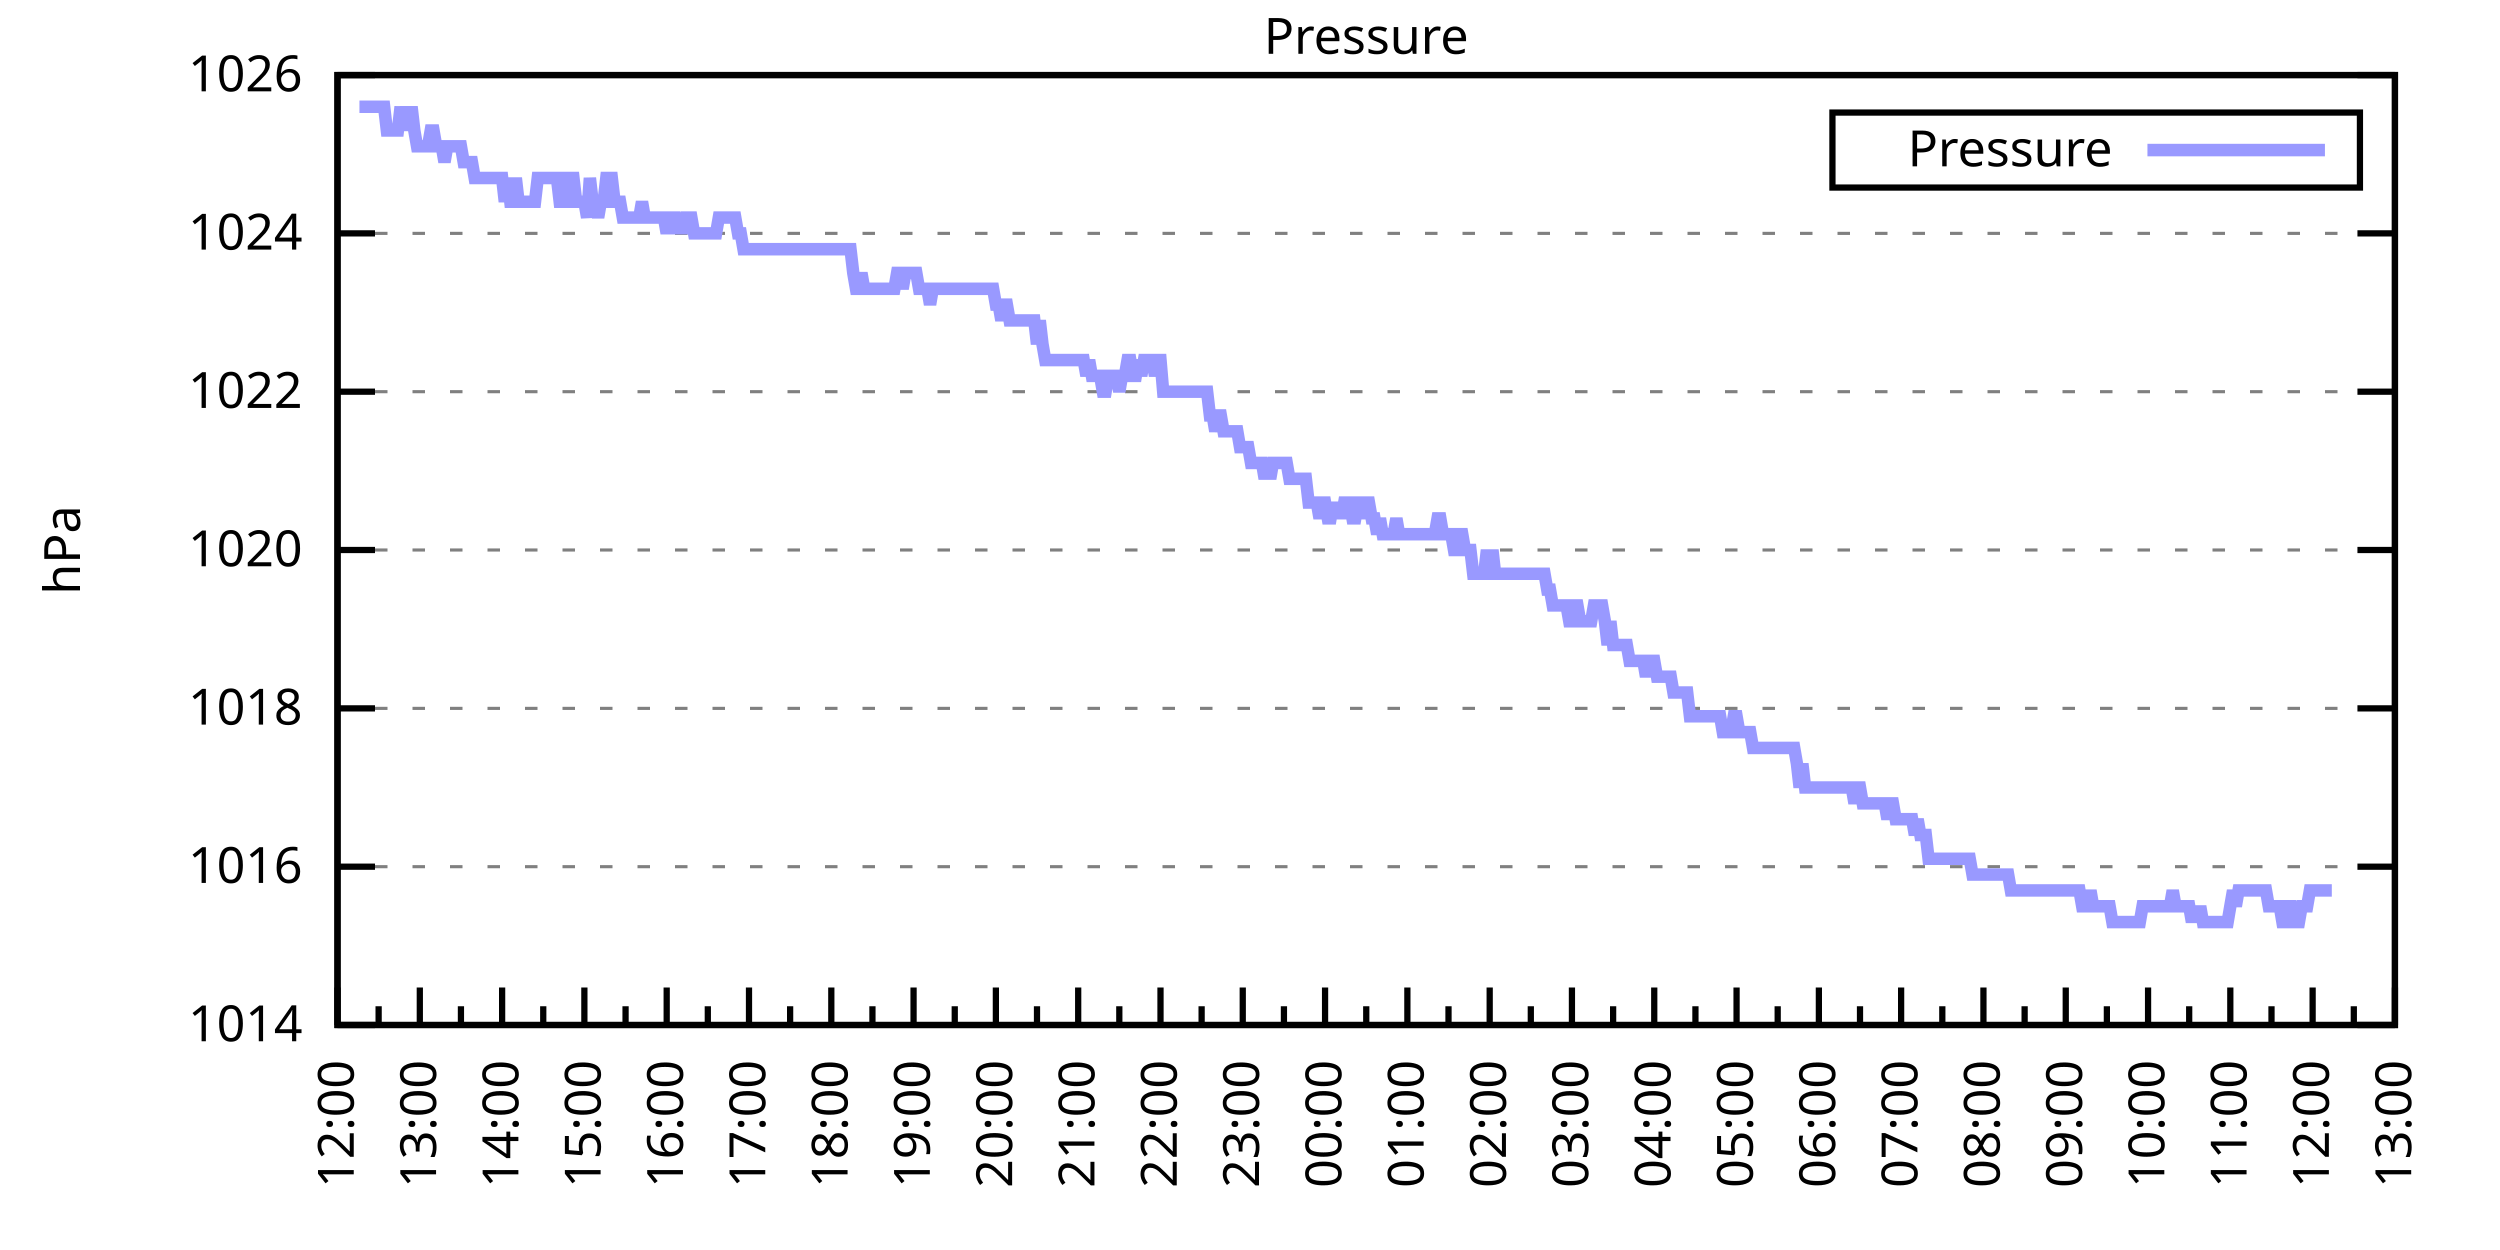
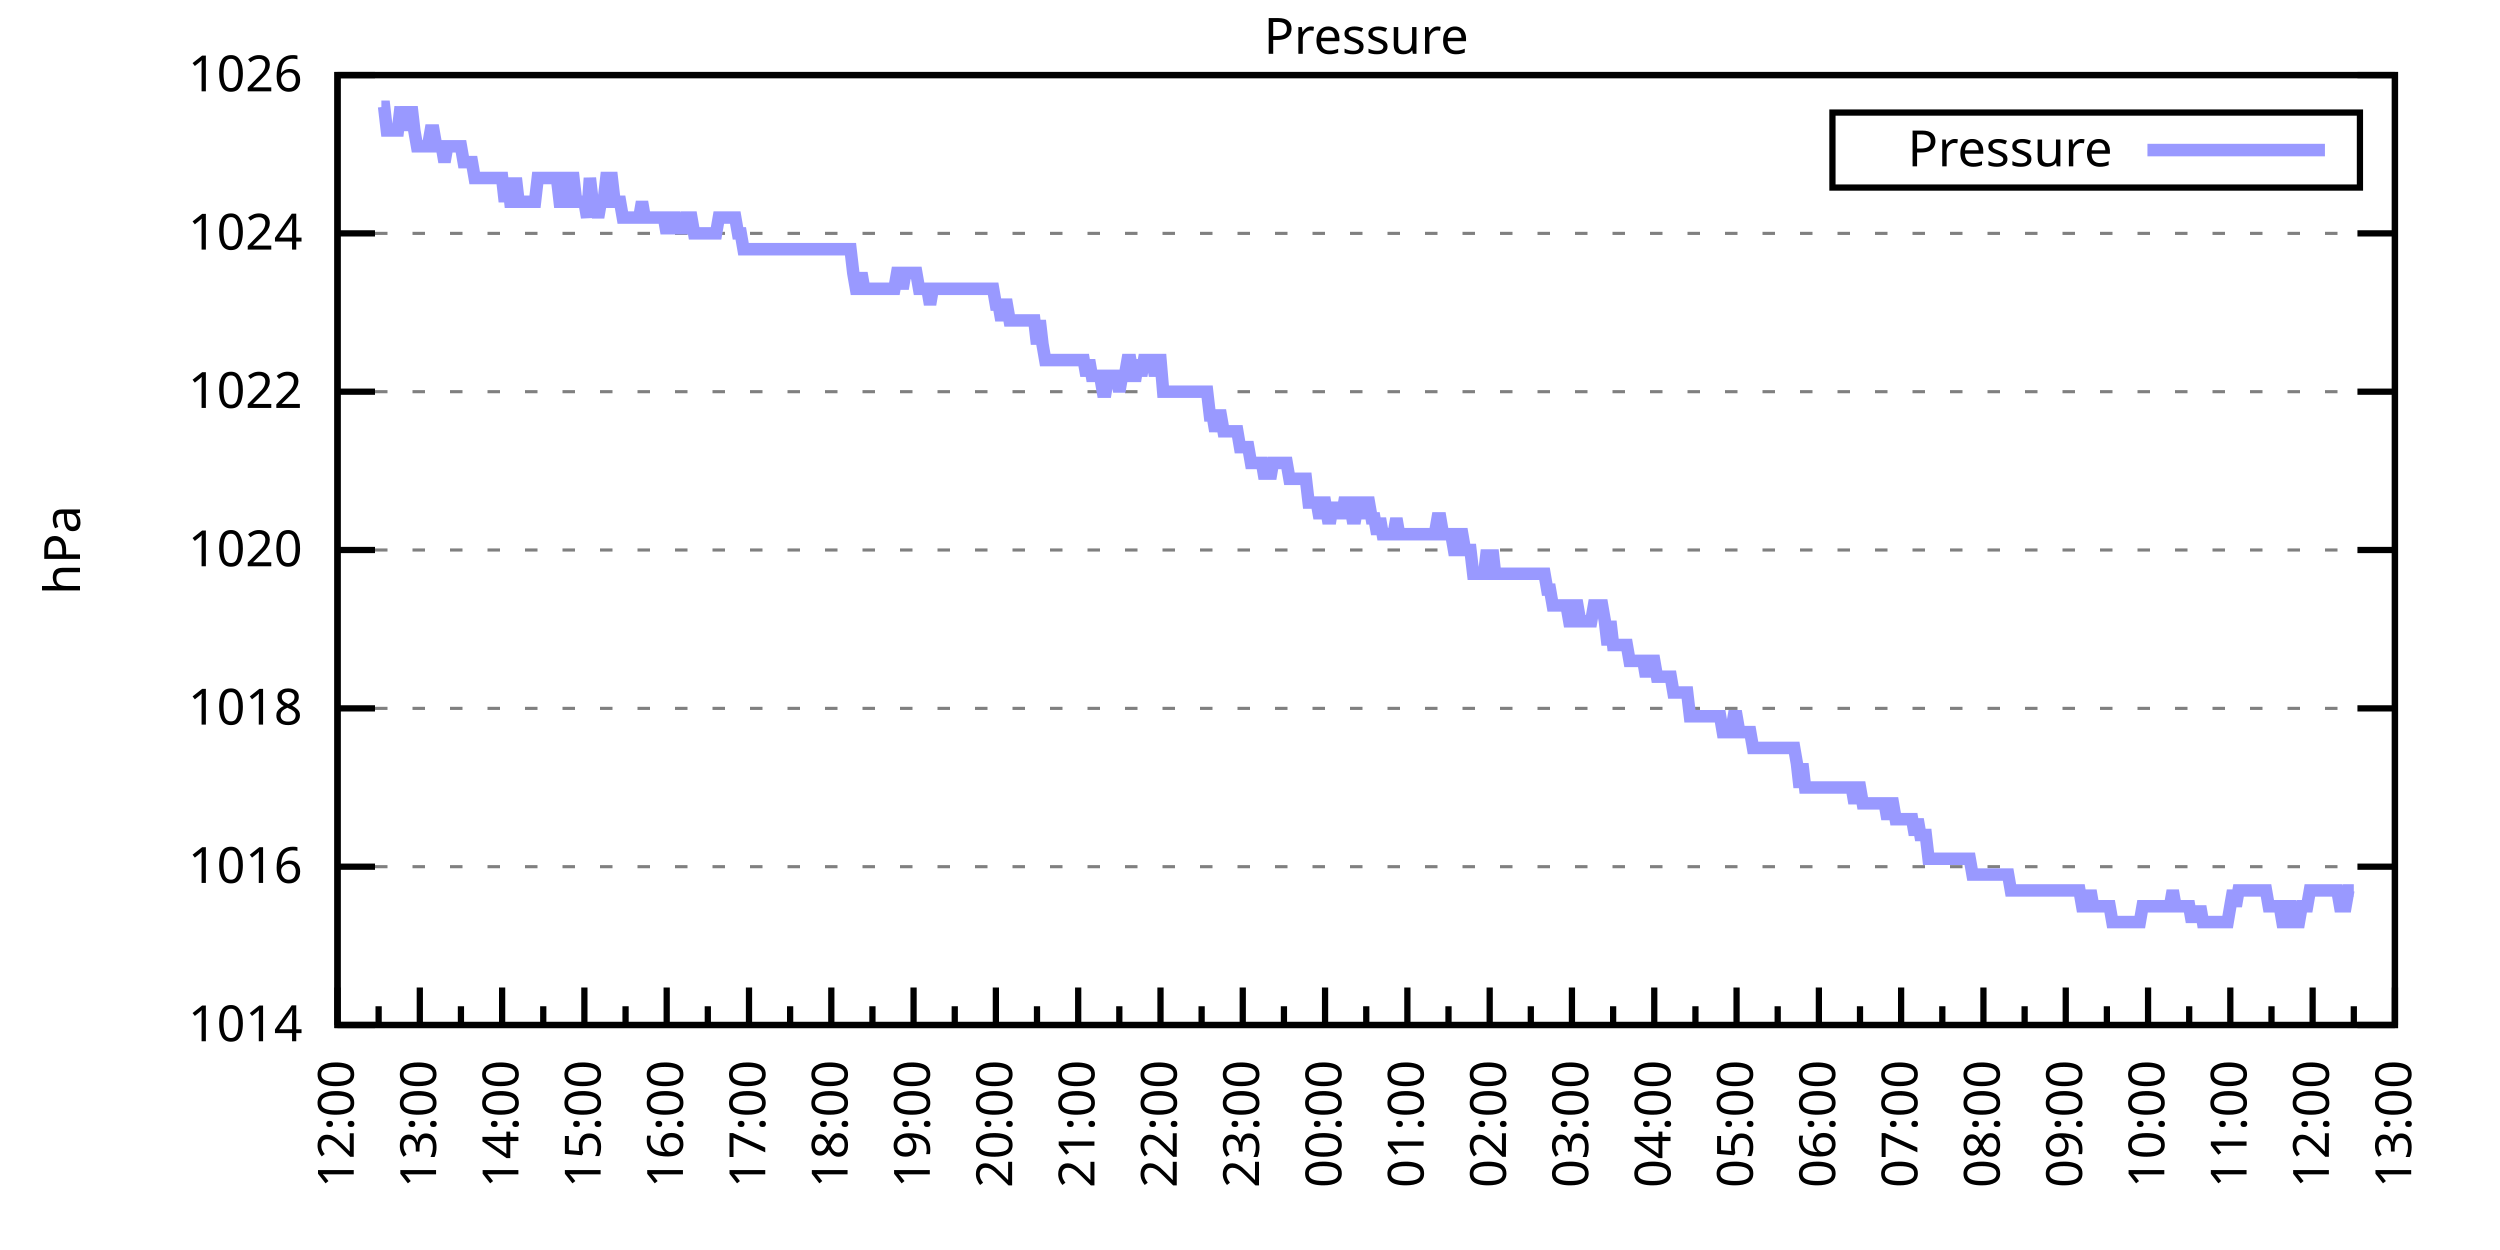
<svg xmlns="http://www.w3.org/2000/svg" xmlns:xlink="http://www.w3.org/1999/xlink" width="400" height="200" viewBox="0 0 400 200">
  <g id="gnuplot_canvas">
    <rect x="0" y="0" width="400" height="200" fill="none" />
    <defs>
      <circle id="gpDot" r="0.5" stroke-width="0.5" stroke="currentColor" />
      <path id="gpPt0" stroke-width="0.333" stroke="currentColor" d="M-1,0 h2 M0,-1 v2" />
      <path id="gpPt1" stroke-width="0.333" stroke="currentColor" d="M-1,-1 L1,1 M1,-1 L-1,1" />
      <path id="gpPt2" stroke-width="0.333" stroke="currentColor" d="M-1,0 L1,0 M0,-1 L0,1 M-1,-1 L1,1 M-1,1 L1,-1" />
      <rect id="gpPt3" stroke-width="0.333" stroke="currentColor" x="-1" y="-1" width="2" height="2" />
      <rect id="gpPt4" stroke-width="0.333" stroke="currentColor" fill="currentColor" x="-1" y="-1" width="2" height="2" />
      <circle id="gpPt5" stroke-width="0.333" stroke="currentColor" cx="0" cy="0" r="1" />
      <use xlink:href="#gpPt5" id="gpPt6" fill="currentColor" stroke="none" />
      <path id="gpPt7" stroke-width="0.333" stroke="currentColor" d="M0,-1.33 L-1.33,0.67 L1.33,0.67 z" />
      <use xlink:href="#gpPt7" id="gpPt8" fill="currentColor" stroke="none" />
      <use xlink:href="#gpPt7" id="gpPt9" stroke="currentColor" transform="rotate(180)" />
      <use xlink:href="#gpPt9" id="gpPt10" fill="currentColor" stroke="none" />
      <use xlink:href="#gpPt3" id="gpPt11" stroke="currentColor" transform="rotate(45)" />
      <use xlink:href="#gpPt11" id="gpPt12" fill="currentColor" stroke="none" />
      <path id="gpPt13" stroke-width="0.333" stroke="currentColor" d="M0,1.330 L1.265,0.411 L0.782,-1.067 L-0.782,-1.076 L-1.265,0.411 z" />
      <use xlink:href="#gpPt13" id="gpPt14" fill="currentColor" stroke="none" />
      <filter id="textbox" filterUnits="objectBoundingBox" x="0" y="0" height="1" width="1">
        <feFlood flood-color="white" flood-opacity="1" result="bgnd" />
        <feComposite in="SourceGraphic" in2="bgnd" operator="atop" />
      </filter>
      <filter id="greybox" filterUnits="objectBoundingBox" x="0" y="0" height="1" width="1">
        <feFlood flood-color="lightgrey" flood-opacity="1" result="grey" />
        <feComposite in="SourceGraphic" in2="grey" operator="atop" />
      </filter>
    </defs>
    <g fill="none" color="white" stroke="currentColor" stroke-width="1.00" stroke-linecap="butt" stroke-linejoin="miter">
</g>
    <g fill="none" color="black" stroke="currentColor" stroke-width="1.00" stroke-linecap="butt" stroke-linejoin="miter">
      <g stroke="none" shape-rendering="crispEdges">
        <polygon fill="rgb(255, 255, 255)" points="54.00,164.00 383.18,164.00 383.18,12.02 54.00,12.02 " />
      </g>
    </g>
    <g fill="none" color="black" stroke="currentColor" stroke-width="1.00" stroke-linecap="butt" stroke-linejoin="miter">
</g>
    <g fill="none" color="black" stroke="black" stroke-width="0.50" stroke-linecap="butt" stroke-linejoin="miter">
</g>
    <g fill="none" color="gray" stroke="currentColor" stroke-width="0.50" stroke-linecap="butt" stroke-linejoin="miter">
      <path stroke="gray" stroke-dasharray="2,4" class="gridline" d="M54.00,164.00 L383.19,164.00  " />
    </g>
    <g fill="none" color="gray" stroke="gray" stroke-width="1.00" stroke-linecap="butt" stroke-linejoin="miter">
</g>
    <g fill="none" color="black" stroke="currentColor" stroke-width="1.00" stroke-linecap="butt" stroke-linejoin="miter">
      <path stroke="black" d="M54.00,164.00 L60.00,164.00 M383.19,164.00 L377.19,164.00  " />
      <g transform="translate(48.40,166.60)" stroke="none" fill="black" font-family="Sans" font-size="8.00" text-anchor="end">
        <text>
          <tspan font-family="Sans"> 1014</tspan>
        </text>
      </g>
    </g>
    <g fill="none" color="black" stroke="currentColor" stroke-width="1.00" stroke-linecap="butt" stroke-linejoin="miter">
</g>
    <g fill="none" color="black" stroke="black" stroke-width="0.50" stroke-linecap="butt" stroke-linejoin="miter">
</g>
    <g fill="none" color="gray" stroke="currentColor" stroke-width="0.50" stroke-linecap="butt" stroke-linejoin="miter">
      <path stroke="gray" stroke-dasharray="2,4" class="gridline" d="M54.00,138.67 L383.19,138.67  " />
    </g>
    <g fill="none" color="gray" stroke="gray" stroke-width="1.00" stroke-linecap="butt" stroke-linejoin="miter">
</g>
    <g fill="none" color="black" stroke="currentColor" stroke-width="1.00" stroke-linecap="butt" stroke-linejoin="miter">
      <path stroke="black" d="M54.00,138.67 L60.00,138.67 M383.19,138.67 L377.19,138.67  " />
      <g transform="translate(48.40,141.27)" stroke="none" fill="black" font-family="Sans" font-size="8.00" text-anchor="end">
        <text>
          <tspan font-family="Sans"> 1016</tspan>
        </text>
      </g>
    </g>
    <g fill="none" color="black" stroke="currentColor" stroke-width="1.00" stroke-linecap="butt" stroke-linejoin="miter">
</g>
    <g fill="none" color="black" stroke="black" stroke-width="0.50" stroke-linecap="butt" stroke-linejoin="miter">
</g>
    <g fill="none" color="gray" stroke="currentColor" stroke-width="0.50" stroke-linecap="butt" stroke-linejoin="miter">
      <path stroke="gray" stroke-dasharray="2,4" class="gridline" d="M54.00,113.34 L383.19,113.34  " />
    </g>
    <g fill="none" color="gray" stroke="gray" stroke-width="1.00" stroke-linecap="butt" stroke-linejoin="miter">
</g>
    <g fill="none" color="black" stroke="currentColor" stroke-width="1.00" stroke-linecap="butt" stroke-linejoin="miter">
      <path stroke="black" d="M54.00,113.34 L60.00,113.34 M383.19,113.34 L377.19,113.34  " />
      <g transform="translate(48.40,115.94)" stroke="none" fill="black" font-family="Sans" font-size="8.00" text-anchor="end">
        <text>
          <tspan font-family="Sans"> 1018</tspan>
        </text>
      </g>
    </g>
    <g fill="none" color="black" stroke="currentColor" stroke-width="1.00" stroke-linecap="butt" stroke-linejoin="miter">
</g>
    <g fill="none" color="black" stroke="black" stroke-width="0.50" stroke-linecap="butt" stroke-linejoin="miter">
</g>
    <g fill="none" color="gray" stroke="currentColor" stroke-width="0.50" stroke-linecap="butt" stroke-linejoin="miter">
      <path stroke="gray" stroke-dasharray="2,4" class="gridline" d="M54.00,88.00 L383.19,88.00  " />
    </g>
    <g fill="none" color="gray" stroke="gray" stroke-width="1.00" stroke-linecap="butt" stroke-linejoin="miter">
</g>
    <g fill="none" color="black" stroke="currentColor" stroke-width="1.00" stroke-linecap="butt" stroke-linejoin="miter">
      <path stroke="black" d="M54.00,88.00 L60.00,88.00 M383.19,88.00 L377.19,88.00  " />
      <g transform="translate(48.40,90.60)" stroke="none" fill="black" font-family="Sans" font-size="8.00" text-anchor="end">
        <text>
          <tspan font-family="Sans"> 1020</tspan>
        </text>
      </g>
    </g>
    <g fill="none" color="black" stroke="currentColor" stroke-width="1.00" stroke-linecap="butt" stroke-linejoin="miter">
</g>
    <g fill="none" color="black" stroke="black" stroke-width="0.50" stroke-linecap="butt" stroke-linejoin="miter">
</g>
    <g fill="none" color="gray" stroke="currentColor" stroke-width="0.50" stroke-linecap="butt" stroke-linejoin="miter">
      <path stroke="gray" stroke-dasharray="2,4" class="gridline" d="M54.00,62.67 L383.19,62.67  " />
    </g>
    <g fill="none" color="gray" stroke="gray" stroke-width="1.00" stroke-linecap="butt" stroke-linejoin="miter">
</g>
    <g fill="none" color="black" stroke="currentColor" stroke-width="1.00" stroke-linecap="butt" stroke-linejoin="miter">
      <path stroke="black" d="M54.00,62.67 L60.00,62.67 M383.19,62.67 L377.19,62.67  " />
      <g transform="translate(48.40,65.27)" stroke="none" fill="black" font-family="Sans" font-size="8.00" text-anchor="end">
        <text>
          <tspan font-family="Sans"> 1022</tspan>
        </text>
      </g>
    </g>
    <g fill="none" color="black" stroke="currentColor" stroke-width="1.00" stroke-linecap="butt" stroke-linejoin="miter">
</g>
    <g fill="none" color="black" stroke="black" stroke-width="0.50" stroke-linecap="butt" stroke-linejoin="miter">
</g>
    <g fill="none" color="gray" stroke="currentColor" stroke-width="0.50" stroke-linecap="butt" stroke-linejoin="miter">
      <path stroke="gray" stroke-dasharray="2,4" class="gridline" d="M54.00,37.34 L383.19,37.34  " />
    </g>
    <g fill="none" color="gray" stroke="gray" stroke-width="1.00" stroke-linecap="butt" stroke-linejoin="miter">
</g>
    <g fill="none" color="black" stroke="currentColor" stroke-width="1.00" stroke-linecap="butt" stroke-linejoin="miter">
      <path stroke="black" d="M54.00,37.34 L60.00,37.34 M383.19,37.34 L377.19,37.34  " />
      <g transform="translate(48.40,39.94)" stroke="none" fill="black" font-family="Sans" font-size="8.00" text-anchor="end">
        <text>
          <tspan font-family="Sans"> 1024</tspan>
        </text>
      </g>
    </g>
    <g fill="none" color="black" stroke="currentColor" stroke-width="1.00" stroke-linecap="butt" stroke-linejoin="miter">
</g>
    <g fill="none" color="black" stroke="black" stroke-width="0.50" stroke-linecap="butt" stroke-linejoin="miter">
</g>
    <g fill="none" color="gray" stroke="currentColor" stroke-width="0.50" stroke-linecap="butt" stroke-linejoin="miter">
      <path stroke="gray" stroke-dasharray="2,4" class="gridline" d="M54.00,12.01 L383.19,12.01  " />
    </g>
    <g fill="none" color="gray" stroke="gray" stroke-width="1.00" stroke-linecap="butt" stroke-linejoin="miter">
</g>
    <g fill="none" color="black" stroke="currentColor" stroke-width="1.00" stroke-linecap="butt" stroke-linejoin="miter">
      <path stroke="black" d="M54.00,12.01 L60.00,12.01 M383.19,12.01 L377.19,12.01  " />
      <g transform="translate(48.40,14.61)" stroke="none" fill="black" font-family="Sans" font-size="8.00" text-anchor="end">
        <text>
          <tspan font-family="Sans"> 1026</tspan>
        </text>
      </g>
    </g>
    <g fill="none" color="black" stroke="currentColor" stroke-width="1.00" stroke-linecap="butt" stroke-linejoin="miter">
      <path stroke="black" d="M54.00,164.00 L54.00,158.00  " />
      <g transform="translate(56.60,169.60) rotate(270)" stroke="none" fill="black" font-family="Sans" font-size="8.00" text-anchor="end">
        <text>
          <tspan font-family="Sans">12:00</tspan>
        </text>
      </g>
    </g>
    <g fill="none" color="black" stroke="currentColor" stroke-width="1.00" stroke-linecap="butt" stroke-linejoin="miter">
      <path stroke="black" d="M60.58,164.00 L60.58,161.00 M67.17,164.00 L67.17,158.00  " />
      <g transform="translate(69.77,169.60) rotate(270)" stroke="none" fill="black" font-family="Sans" font-size="8.00" text-anchor="end">
        <text>
          <tspan font-family="Sans">13:00</tspan>
        </text>
      </g>
    </g>
    <g fill="none" color="black" stroke="currentColor" stroke-width="1.00" stroke-linecap="butt" stroke-linejoin="miter">
      <path stroke="black" d="M73.75,164.00 L73.75,161.00 M80.34,164.00 L80.34,158.00  " />
      <g transform="translate(82.94,169.60) rotate(270)" stroke="none" fill="black" font-family="Sans" font-size="8.00" text-anchor="end">
        <text>
          <tspan font-family="Sans">14:00</tspan>
        </text>
      </g>
    </g>
    <g fill="none" color="black" stroke="currentColor" stroke-width="1.00" stroke-linecap="butt" stroke-linejoin="miter">
      <path stroke="black" d="M86.92,164.00 L86.92,161.00 M93.50,164.00 L93.50,158.00  " />
      <g transform="translate(96.10,169.60) rotate(270)" stroke="none" fill="black" font-family="Sans" font-size="8.00" text-anchor="end">
        <text>
          <tspan font-family="Sans">15:00</tspan>
        </text>
      </g>
    </g>
    <g fill="none" color="black" stroke="currentColor" stroke-width="1.00" stroke-linecap="butt" stroke-linejoin="miter">
      <path stroke="black" d="M100.09,164.00 L100.09,161.00 M106.67,164.00 L106.67,158.00  " />
      <g transform="translate(109.27,169.60) rotate(270)" stroke="none" fill="black" font-family="Sans" font-size="8.00" text-anchor="end">
        <text>
          <tspan font-family="Sans">16:00</tspan>
        </text>
      </g>
    </g>
    <g fill="none" color="black" stroke="currentColor" stroke-width="1.00" stroke-linecap="butt" stroke-linejoin="miter">
      <path stroke="black" d="M113.25,164.00 L113.25,161.00 M119.84,164.00 L119.84,158.00  " />
      <g transform="translate(122.44,169.60) rotate(270)" stroke="none" fill="black" font-family="Sans" font-size="8.00" text-anchor="end">
        <text>
          <tspan font-family="Sans">17:00</tspan>
        </text>
      </g>
    </g>
    <g fill="none" color="black" stroke="currentColor" stroke-width="1.00" stroke-linecap="butt" stroke-linejoin="miter">
      <path stroke="black" d="M126.42,164.00 L126.42,161.00 M133.01,164.00 L133.01,158.00  " />
      <g transform="translate(135.61,169.60) rotate(270)" stroke="none" fill="black" font-family="Sans" font-size="8.00" text-anchor="end">
        <text>
          <tspan font-family="Sans">18:00</tspan>
        </text>
      </g>
    </g>
    <g fill="none" color="black" stroke="currentColor" stroke-width="1.00" stroke-linecap="butt" stroke-linejoin="miter">
      <path stroke="black" d="M139.59,164.00 L139.59,161.00 M146.17,164.00 L146.17,158.00  " />
      <g transform="translate(148.77,169.60) rotate(270)" stroke="none" fill="black" font-family="Sans" font-size="8.00" text-anchor="end">
        <text>
          <tspan font-family="Sans">19:00</tspan>
        </text>
      </g>
    </g>
    <g fill="none" color="black" stroke="currentColor" stroke-width="1.00" stroke-linecap="butt" stroke-linejoin="miter">
      <path stroke="black" d="M152.76,164.00 L152.76,161.00 M159.34,164.00 L159.34,158.00  " />
      <g transform="translate(161.94,169.60) rotate(270)" stroke="none" fill="black" font-family="Sans" font-size="8.00" text-anchor="end">
        <text>
          <tspan font-family="Sans">20:00</tspan>
        </text>
      </g>
    </g>
    <g fill="none" color="black" stroke="currentColor" stroke-width="1.00" stroke-linecap="butt" stroke-linejoin="miter">
      <path stroke="black" d="M165.92,164.00 L165.92,161.00 M172.51,164.00 L172.51,158.00  " />
      <g transform="translate(175.11,169.60) rotate(270)" stroke="none" fill="black" font-family="Sans" font-size="8.00" text-anchor="end">
        <text>
          <tspan font-family="Sans">21:00</tspan>
        </text>
      </g>
    </g>
    <g fill="none" color="black" stroke="currentColor" stroke-width="1.00" stroke-linecap="butt" stroke-linejoin="miter">
      <path stroke="black" d="M179.09,164.00 L179.09,161.00 M185.68,164.00 L185.68,158.00  " />
      <g transform="translate(188.28,169.60) rotate(270)" stroke="none" fill="black" font-family="Sans" font-size="8.00" text-anchor="end">
        <text>
          <tspan font-family="Sans">22:00</tspan>
        </text>
      </g>
    </g>
    <g fill="none" color="black" stroke="currentColor" stroke-width="1.00" stroke-linecap="butt" stroke-linejoin="miter">
      <path stroke="black" d="M192.26,164.00 L192.26,161.00 M198.84,164.00 L198.84,158.00  " />
      <g transform="translate(201.44,169.60) rotate(270)" stroke="none" fill="black" font-family="Sans" font-size="8.00" text-anchor="end">
        <text>
          <tspan font-family="Sans">23:00</tspan>
        </text>
      </g>
    </g>
    <g fill="none" color="black" stroke="currentColor" stroke-width="1.00" stroke-linecap="butt" stroke-linejoin="miter">
      <path stroke="black" d="M205.43,164.00 L205.43,161.00 M212.01,164.00 L212.01,158.00  " />
      <g transform="translate(214.61,169.60) rotate(270)" stroke="none" fill="black" font-family="Sans" font-size="8.00" text-anchor="end">
        <text>
          <tspan font-family="Sans">00:00</tspan>
        </text>
      </g>
    </g>
    <g fill="none" color="black" stroke="currentColor" stroke-width="1.00" stroke-linecap="butt" stroke-linejoin="miter">
      <path stroke="black" d="M218.60,164.00 L218.60,161.00 M225.18,164.00 L225.18,158.00  " />
      <g transform="translate(227.78,169.60) rotate(270)" stroke="none" fill="black" font-family="Sans" font-size="8.00" text-anchor="end">
        <text>
          <tspan font-family="Sans">01:00</tspan>
        </text>
      </g>
    </g>
    <g fill="none" color="black" stroke="currentColor" stroke-width="1.00" stroke-linecap="butt" stroke-linejoin="miter">
      <path stroke="black" d="M231.76,164.00 L231.76,161.00 M238.35,164.00 L238.35,158.00  " />
      <g transform="translate(240.95,169.60) rotate(270)" stroke="none" fill="black" font-family="Sans" font-size="8.00" text-anchor="end">
        <text>
          <tspan font-family="Sans">02:00</tspan>
        </text>
      </g>
    </g>
    <g fill="none" color="black" stroke="currentColor" stroke-width="1.00" stroke-linecap="butt" stroke-linejoin="miter">
      <path stroke="black" d="M244.93,164.00 L244.93,161.00 M251.51,164.00 L251.51,158.00  " />
      <g transform="translate(254.11,169.60) rotate(270)" stroke="none" fill="black" font-family="Sans" font-size="8.00" text-anchor="end">
        <text>
          <tspan font-family="Sans">03:00</tspan>
        </text>
      </g>
    </g>
    <g fill="none" color="black" stroke="currentColor" stroke-width="1.00" stroke-linecap="butt" stroke-linejoin="miter">
      <path stroke="black" d="M258.10,164.00 L258.10,161.00 M264.68,164.00 L264.68,158.00  " />
      <g transform="translate(267.28,169.60) rotate(270)" stroke="none" fill="black" font-family="Sans" font-size="8.00" text-anchor="end">
        <text>
          <tspan font-family="Sans">04:00</tspan>
        </text>
      </g>
    </g>
    <g fill="none" color="black" stroke="currentColor" stroke-width="1.00" stroke-linecap="butt" stroke-linejoin="miter">
      <path stroke="black" d="M271.27,164.00 L271.27,161.00 M277.85,164.00 L277.85,158.00  " />
      <g transform="translate(280.45,169.60) rotate(270)" stroke="none" fill="black" font-family="Sans" font-size="8.00" text-anchor="end">
        <text>
          <tspan font-family="Sans">05:00</tspan>
        </text>
      </g>
    </g>
    <g fill="none" color="black" stroke="currentColor" stroke-width="1.00" stroke-linecap="butt" stroke-linejoin="miter">
      <path stroke="black" d="M284.43,164.00 L284.43,161.00 M291.02,164.00 L291.02,158.00  " />
      <g transform="translate(293.62,169.60) rotate(270)" stroke="none" fill="black" font-family="Sans" font-size="8.00" text-anchor="end">
        <text>
          <tspan font-family="Sans">06:00</tspan>
        </text>
      </g>
    </g>
    <g fill="none" color="black" stroke="currentColor" stroke-width="1.00" stroke-linecap="butt" stroke-linejoin="miter">
      <path stroke="black" d="M297.60,164.00 L297.60,161.00 M304.18,164.00 L304.18,158.00  " />
      <g transform="translate(306.78,169.60) rotate(270)" stroke="none" fill="black" font-family="Sans" font-size="8.00" text-anchor="end">
        <text>
          <tspan font-family="Sans">07:00</tspan>
        </text>
      </g>
    </g>
    <g fill="none" color="black" stroke="currentColor" stroke-width="1.00" stroke-linecap="butt" stroke-linejoin="miter">
      <path stroke="black" d="M310.77,164.00 L310.77,161.00 M317.35,164.00 L317.35,158.00  " />
      <g transform="translate(319.95,169.60) rotate(270)" stroke="none" fill="black" font-family="Sans" font-size="8.00" text-anchor="end">
        <text>
          <tspan font-family="Sans">08:00</tspan>
        </text>
      </g>
    </g>
    <g fill="none" color="black" stroke="currentColor" stroke-width="1.00" stroke-linecap="butt" stroke-linejoin="miter">
      <path stroke="black" d="M323.94,164.00 L323.94,161.00 M330.52,164.00 L330.52,158.00  " />
      <g transform="translate(333.12,169.60) rotate(270)" stroke="none" fill="black" font-family="Sans" font-size="8.00" text-anchor="end">
        <text>
          <tspan font-family="Sans">09:00</tspan>
        </text>
      </g>
    </g>
    <g fill="none" color="black" stroke="currentColor" stroke-width="1.00" stroke-linecap="butt" stroke-linejoin="miter">
      <path stroke="black" d="M337.10,164.00 L337.10,161.00 M343.69,164.00 L343.69,158.00  " />
      <g transform="translate(346.29,169.60) rotate(270)" stroke="none" fill="black" font-family="Sans" font-size="8.00" text-anchor="end">
        <text>
          <tspan font-family="Sans">10:00</tspan>
        </text>
      </g>
    </g>
    <g fill="none" color="black" stroke="currentColor" stroke-width="1.00" stroke-linecap="butt" stroke-linejoin="miter">
      <path stroke="black" d="M350.27,164.00 L350.27,161.00 M356.85,164.00 L356.85,158.00  " />
      <g transform="translate(359.45,169.60) rotate(270)" stroke="none" fill="black" font-family="Sans" font-size="8.00" text-anchor="end">
        <text>
          <tspan font-family="Sans">11:00</tspan>
        </text>
      </g>
    </g>
    <g fill="none" color="black" stroke="currentColor" stroke-width="1.00" stroke-linecap="butt" stroke-linejoin="miter">
      <path stroke="black" d="M363.44,164.00 L363.44,161.00 M370.02,164.00 L370.02,158.00  " />
      <g transform="translate(372.62,169.60) rotate(270)" stroke="none" fill="black" font-family="Sans" font-size="8.00" text-anchor="end">
        <text>
          <tspan font-family="Sans">12:00</tspan>
        </text>
      </g>
    </g>
    <g fill="none" color="black" stroke="currentColor" stroke-width="1.00" stroke-linecap="butt" stroke-linejoin="miter">
      <path stroke="black" d="M376.61,164.00 L376.61,161.00 M383.19,164.00 L383.19,158.00  " />
      <g transform="translate(385.79,169.60) rotate(270)" stroke="none" fill="black" font-family="Sans" font-size="8.00" text-anchor="end">
        <text>
          <tspan font-family="Sans">13:00</tspan>
        </text>
      </g>
    </g>
    <g fill="none" color="black" stroke="currentColor" stroke-width="1.00" stroke-linecap="butt" stroke-linejoin="miter">
</g>
    <g fill="none" color="black" stroke="currentColor" stroke-width="1.00" stroke-linecap="butt" stroke-linejoin="miter">
      <path stroke="black" d="M54.00,12.01 L54.00,164.00 L383.19,164.00 L383.19,12.01 L54.00,12.01 Z  " />
    </g>
    <g fill="none" color="black" stroke="currentColor" stroke-width="1.00" stroke-linecap="butt" stroke-linejoin="miter">
      <g transform="translate(12.80,88.01) rotate(270)" stroke="none" fill="black" font-family="Sans" font-size="8.00" text-anchor="middle">
        <text>
          <tspan font-family="Sans">hPa</tspan>
        </text>
      </g>
    </g>
    <g fill="none" color="black" stroke="currentColor" stroke-width="1.00" stroke-linecap="butt" stroke-linejoin="miter">
</g>
    <g fill="none" color="black" stroke="currentColor" stroke-width="1.00" stroke-linecap="butt" stroke-linejoin="miter">
      <path stroke="black" d="M293.19,30.01 L293.19,18.01 L377.59,18.01 L377.59,30.01 L293.19,30.01 Z  " />
    </g>
    <g id="Pressure_plot_1">
      <g fill="none" color="white" stroke="black" stroke-width="2.00" stroke-linecap="butt" stroke-linejoin="miter">
</g>
      <g fill="none" color="black" stroke="currentColor" stroke-width="2.00" stroke-linecap="butt" stroke-linejoin="miter">
        <g transform="translate(337.99,26.61)" stroke="none" fill="black" font-family="Sans" font-size="8.00" text-anchor="end">
          <text>
            <tspan font-family="Sans">Pressure</tspan>
          </text>
        </g>
      </g>
      <g fill="none" color="black" stroke="currentColor" stroke-width="2.00" stroke-linecap="butt" stroke-linejoin="miter">
-         <path stroke="rgb(153, 153, 255)" d="M343.59,24.01 L371.99,24.01 M57.51,17.08 L57.95,17.08 L58.39,17.08 L58.83,17.08 L59.27,17.08 L59.71,17.08   L60.14,17.08 L60.58,17.08 L61.02,17.08 L61.46,17.08 L61.90,20.88 L62.34,20.88 L62.78,20.88 L63.22,20.88   L63.66,20.88 L64.10,17.08 L64.53,20.88 L64.97,17.08 L65.41,20.88 L65.85,17.08 L66.29,20.88 L66.73,23.41   L67.17,23.41 L67.61,23.41 L68.05,23.41 L68.48,23.41 L68.92,20.88 L69.36,20.88 L69.80,23.41 L70.24,23.41   L70.68,23.41 L71.12,25.94 L71.56,23.41 L72.00,23.41 L72.43,23.41 L72.87,23.41 L73.31,23.41 L73.75,23.41   L74.19,25.94 L74.63,25.94 L75.07,25.94 L75.51,25.94 L75.95,28.48 L76.38,28.48 L76.82,28.48 L77.26,28.48   L77.70,28.48 L78.14,28.48 L78.58,28.48 L79.02,28.48 L79.46,28.48 L79.90,28.48 L80.34,28.48 L80.77,32.28   L81.21,28.48 L81.65,32.28 L82.09,32.28 L82.53,28.48 L82.97,32.28 L83.41,32.28 L83.85,32.28 L84.29,32.28   L84.72,32.28 L85.16,32.28 L85.60,32.28 L86.04,28.48 L86.48,28.48 L86.92,28.48 L87.36,28.48 L87.80,28.48   L88.24,28.48 L88.67,28.48 L89.11,28.48 L89.55,32.28 L89.99,32.28 L90.43,32.28 L90.87,28.48 L91.31,28.48   L91.75,28.48 L92.19,32.28 L92.62,32.28 L93.06,32.28 L93.50,32.28 L93.94,34.81 L94.38,28.48 L94.82,32.28   L95.26,32.28 L95.70,34.81 L96.14,32.28 L96.58,32.28 L97.01,28.48 L97.45,28.48 L97.89,28.48 L98.33,32.28   L98.77,32.28 L99.21,32.28 L99.65,34.81 L100.09,34.81 L100.53,34.81 L100.96,34.81 L101.40,34.81 L101.84,34.81   L102.28,34.81 L102.72,32.28 L103.16,34.81 L103.60,34.81 L104.04,34.81 L104.48,34.81 L104.91,34.81 L105.35,34.81   L105.79,34.81 L106.23,34.81 L106.67,37.34 L107.11,34.81 L107.55,34.81 L107.99,34.81 L108.43,37.34 L108.87,34.81   L109.30,37.34 L109.74,34.81 L110.18,34.81 L110.62,34.81 L111.06,37.34 L111.50,37.34 L111.94,37.34 L112.38,37.34   L112.82,37.34 L113.25,37.34 L113.69,37.34 L114.13,37.34 L114.57,37.34 L115.01,34.81 L115.45,34.81 L115.89,34.81   L116.33,34.81 L116.77,34.81 L117.20,34.81 L117.64,34.81 L118.08,37.34 L118.52,37.34 L118.96,39.87 L119.40,39.87   L119.84,39.87 L120.28,39.87 L120.72,39.87 L121.15,39.87 L121.59,39.87 L122.03,39.87 L122.47,39.87 L122.91,39.87   L123.35,39.87 L123.79,39.87 L124.23,39.87 L124.67,39.87 L125.11,39.87 L125.54,39.87 L125.98,39.87 L126.42,39.87   L126.86,39.87 L127.30,39.87 L127.74,39.87 L128.18,39.87 L128.62,39.87 L129.06,39.87 L129.49,39.87 L129.93,39.87   L130.37,39.87 L130.81,39.87 L131.25,39.87 L131.69,39.87 L132.13,39.87 L132.57,39.87 L133.01,39.87 L133.44,39.87   L133.88,39.87 L134.32,39.87 L134.76,39.87 L135.20,39.87 L135.64,39.87 L136.08,39.87 L136.52,43.67 L136.96,46.21   L137.39,46.21 L137.83,43.67 L138.27,46.21 L138.71,46.21 L139.15,46.21 L139.59,46.21 L140.03,46.21 L140.47,46.21   L140.91,46.21 L141.35,46.21 L141.78,46.21 L142.22,46.21 L142.66,46.21 L143.10,46.21 L143.54,43.67 L143.98,43.67   L144.42,46.21 L144.86,43.67 L145.30,43.67 L145.73,43.67 L146.17,43.67 L146.61,43.67 L147.05,46.21 L147.49,46.21   L147.93,46.21 L148.37,46.21 L148.81,48.74 L149.25,46.21 L149.68,46.21 L150.12,46.21 L150.56,46.21 L151.00,46.21   L151.44,46.21 L151.88,46.21 L152.32,46.21 L152.76,46.21 L153.20,46.21 L153.63,46.21 L154.07,46.21 L154.51,46.21   L154.95,46.21 L155.39,46.21 L155.83,46.21 L156.27,46.21 L156.71,46.21 L157.15,46.21 L157.59,46.21 L158.02,46.21   L158.46,46.21 L158.90,46.21 L159.34,48.74 L159.78,48.74 L160.22,51.27 L160.66,48.74 L161.10,48.74 L161.54,51.27   L161.97,51.27 L162.41,51.27 L162.85,51.27 L163.29,51.27 L163.73,51.27 L164.17,51.27 L164.61,51.27 L165.05,51.27   L165.49,51.27 L165.92,55.07 L166.36,51.27 L166.80,55.07 L167.24,57.61 L167.68,57.61 L168.12,57.61 L168.56,57.61   L169.00,57.61 L169.44,57.61 L169.87,57.61 L170.31,57.61 L170.75,57.61 L171.19,57.61 L171.63,57.61 L172.07,57.61   L172.51,57.61 L172.95,57.61 L173.39,57.61 L173.83,60.14 L174.26,57.61 L174.70,60.14 L175.14,60.14 L175.58,60.14   L176.02,60.14 L176.46,62.67 L176.90,62.67 L177.34,60.14 L177.78,60.14 L178.21,60.14 L178.65,60.14 L179.09,62.67   L179.53,60.14 L179.97,60.14 L180.41,57.61 L180.85,57.61 L181.29,60.14 L181.73,60.14 L182.16,57.61 L182.60,60.14   L183.04,57.61 L183.48,57.61 L183.92,57.61 L184.36,57.61 L184.80,60.14 L185.24,57.61 L185.68,57.61 L186.11,62.67   L186.55,62.67 L186.99,62.67 L187.43,62.67 L187.87,62.67 L188.31,62.67 L188.75,62.67 L189.19,62.67 L189.63,62.67   L190.07,62.67 L190.50,62.67 L190.94,62.67 L191.38,62.67 L191.82,62.67 L192.26,62.67 L192.70,62.67 L193.14,62.67   L193.58,66.47 L194.02,66.47 L194.45,69.01 L194.89,66.47 L195.33,66.47 L195.77,69.01 L196.21,69.01 L196.65,69.01   L197.09,69.01 L197.53,69.01 L197.97,69.01 L198.40,71.54 L198.84,71.54 L199.28,71.54 L199.72,71.54 L200.16,74.07   L200.60,74.07 L201.04,74.07 L201.48,74.07 L201.92,74.07 L202.35,76.61 L202.79,74.07 L203.23,76.61 L203.67,74.07   L204.11,74.07 L204.55,74.07 L204.99,74.07 L205.43,74.07 L205.87,74.07 L206.31,76.61 L206.74,76.61 L207.18,76.61   L207.62,76.61 L208.06,76.61 L208.50,76.61 L208.94,76.61 L209.38,80.41 L209.82,80.41 L210.26,80.41 L210.69,80.41   L211.13,82.94 L211.57,80.41 L212.01,80.41 L212.45,82.94 L212.89,82.94 L213.33,80.41 L213.77,82.94 L214.21,80.41   L214.64,82.94 L215.08,80.41 L215.52,80.41 L215.96,80.41 L216.40,82.94 L216.84,82.94 L217.28,80.41 L217.72,80.41   L218.16,82.94 L218.60,80.41 L219.03,80.41 L219.47,82.94 L219.91,82.94 L220.35,85.47 L220.79,82.94 L221.23,85.47   L221.67,85.47 L222.11,85.47 L222.55,85.47 L222.98,85.47 L223.42,82.94 L223.86,85.47 L224.30,85.47 L224.74,85.47   L225.18,85.47 L225.62,85.47 L226.06,85.47 L226.50,85.47 L226.93,85.47 L227.37,85.47 L227.81,85.47 L228.25,85.47   L228.69,85.47 L229.13,85.47 L229.57,85.47 L230.01,82.94 L230.45,82.94 L230.88,85.47 L231.32,85.47 L231.76,85.47   L232.20,85.47 L232.64,88.00 L233.08,88.00 L233.52,85.47 L233.96,85.47 L234.40,88.00 L234.84,88.00 L235.27,88.00   L235.71,91.80 L236.15,91.80 L236.59,91.80 L237.03,91.80 L237.47,91.80 L237.91,88.00 L238.35,91.80 L238.79,88.00   L239.22,91.80 L239.66,91.80 L240.10,91.80 L240.54,91.80 L240.98,91.80 L241.42,91.80 L241.86,91.80 L242.30,91.80   L242.74,91.80 L243.17,91.80 L243.61,91.80 L244.05,91.80 L244.49,91.80 L244.93,91.80 L245.37,91.80 L245.81,91.80   L246.25,91.80 L246.69,91.80 L247.12,91.80 L247.56,94.34 L248.00,94.34 L248.44,96.87 L248.88,96.87 L249.32,96.87   L249.76,96.87 L250.20,96.87 L250.64,96.87 L251.08,99.40 L251.51,99.40 L251.95,96.87 L252.39,96.87 L252.83,99.40   L253.27,99.40 L253.71,99.40 L254.15,99.40 L254.59,99.40 L255.03,96.87 L255.46,96.87 L255.90,96.87 L256.34,96.87   L256.78,99.40 L257.22,103.20 L257.66,99.40 L258.10,103.20 L258.54,103.20 L258.98,103.20 L259.41,103.20 L259.85,103.20   L260.29,103.20 L260.73,105.74 L261.17,105.74 L261.61,105.74 L262.05,105.74 L262.49,105.74 L262.93,105.74 L263.36,108.27   L263.80,105.74 L264.24,105.74 L264.68,105.74 L265.12,108.27 L265.56,108.27 L266.00,108.27 L266.44,108.27 L266.88,108.27   L267.32,108.27 L267.75,110.80 L268.19,110.80 L268.63,110.80 L269.07,110.80 L269.51,110.80 L269.95,110.80 L270.39,114.60   L270.83,114.60 L271.27,114.60 L271.70,114.60 L272.14,114.60 L272.58,114.60 L273.02,114.60 L273.46,114.60 L273.90,114.60   L274.34,114.60 L274.78,114.60 L275.22,114.60 L275.65,117.14 L276.09,117.14 L276.53,117.14 L276.97,117.14 L277.41,114.60   L277.85,114.60 L278.29,117.14 L278.73,117.14 L279.17,117.14 L279.60,117.14 L280.04,117.14 L280.48,119.67 L280.92,119.67   L281.36,119.67 L281.80,119.67 L282.24,119.67 L282.68,119.67 L283.12,119.67 L283.56,119.67 L283.99,119.67 L284.43,119.67   L284.87,119.67 L285.31,119.67 L285.75,119.67 L286.19,119.67 L286.63,119.67 L287.07,119.67 L287.51,122.20 L287.94,126.00   L288.38,122.20 L288.82,126.00 L289.26,126.00 L289.70,126.00 L290.14,126.00 L290.58,126.00 L291.02,126.00 L291.46,126.00   L291.89,126.00 L292.33,126.00 L292.77,126.00 L293.21,126.00 L293.65,126.00 L294.09,126.00 L294.53,126.00 L294.97,126.00   L295.41,126.00 L295.84,126.00 L296.28,126.00 L296.72,128.54 L297.16,126.00 L297.60,126.00 L298.04,128.54 L298.48,128.54   L298.92,128.54 L299.36,128.54 L299.80,128.54 L300.23,128.54 L300.67,128.54 L301.11,128.54 L301.55,128.54 L301.99,131.07   L302.43,128.54 L302.87,128.54 L303.31,131.07 L303.75,131.07 L304.18,131.07 L304.62,131.07 L305.06,131.07 L305.50,131.07   L305.94,131.07 L306.38,133.60 L306.82,131.07 L307.26,133.60 L307.70,133.60 L308.13,133.60 L308.57,137.40 L309.01,137.40   L309.45,137.40 L309.89,137.40 L310.33,137.40 L310.77,137.40 L311.21,137.40 L311.65,137.40 L312.08,137.40 L312.52,137.40   L312.96,137.40 L313.40,137.40 L313.84,137.40 L314.28,137.40 L314.72,137.40 L315.16,137.40 L315.60,139.93 L316.04,139.93   L316.47,139.93 L316.91,139.93 L317.35,139.93 L317.79,139.93 L318.23,139.93 L318.67,139.93 L319.11,139.93 L319.55,139.93   L319.99,139.93 L320.42,139.93 L320.86,139.93 L321.30,139.93 L321.74,142.47 L322.18,142.47 L322.62,142.47 L323.06,142.47   L323.50,142.47 L323.94,142.47 L324.37,142.47 L324.81,142.47 L325.25,142.47 L325.69,142.47 L326.13,142.47 L326.57,142.47   L327.01,142.47 L327.45,142.47 L327.89,142.47 L328.33,142.47 L328.76,142.47 L329.20,142.47 L329.64,142.47 L330.08,142.47   L330.52,142.47 L330.96,142.47 L331.40,142.47 L331.84,142.47 L332.28,142.47 L332.71,142.47 L333.15,145.00 L333.59,145.00   L334.03,145.00 L334.47,142.47 L334.91,145.00 L335.35,145.00 L335.79,145.00 L336.23,145.00 L336.66,145.00 L337.10,145.00   L337.54,145.00 L337.98,147.53 L338.42,147.53 L338.86,147.53 L339.30,147.53 L339.74,147.53 L340.18,147.53 L340.61,147.53   L341.05,147.53 L341.49,147.53 L341.93,147.53 L342.37,147.53 L342.81,145.00 L343.25,145.00 L343.69,145.00 L344.13,145.00   L344.57,145.00 L345.00,145.00 L345.44,145.00 L345.88,145.00 L346.32,145.00 L346.76,145.00 L347.20,145.00 L347.64,142.47   L348.08,145.00 L348.52,145.00 L348.95,145.00 L349.39,145.00 L349.83,145.00 L350.27,145.00 L350.71,147.53 L351.15,145.00   L351.59,147.53 L352.03,145.00 L352.47,147.53 L352.90,147.53 L353.34,147.53 L353.78,147.53 L354.22,147.53 L354.66,147.53   L355.10,147.53 L355.54,147.53 L355.98,147.53 L356.42,147.53 L356.85,145.00 L357.29,142.47 L357.73,145.00 L358.17,142.47   L358.61,142.47 L359.05,142.47 L359.49,142.47 L359.93,142.47 L360.37,142.47 L360.81,142.47 L361.24,142.47 L361.68,142.47   L362.12,142.47 L362.56,142.47 L363.00,145.00 L363.44,145.00 L363.88,145.00 L364.32,145.00 L364.76,145.00 L365.19,147.53   L365.63,147.53 L366.07,145.00 L366.51,145.00 L366.95,147.53 L367.39,147.53 L367.83,147.53 L368.27,145.00 L368.71,145.00   L369.14,145.00 L369.58,142.47 L370.02,142.47 L370.46,142.47 L370.90,142.47 L371.34,142.47 L371.78,142.47 L372.22,142.47   L372.66,142.47 L373.09,142.47  " />
+         <path stroke="rgb(153, 153, 255)" d="M343.59,24.01 L371.99,24.01 M61.02,17.08 L61.46,17.08 L61.90,20.88 L62.34,20.88 L62.78,20.88 L63.22,20.88   L63.66,20.88 L64.10,17.08 L64.53,20.88 L64.97,17.08 L65.41,20.88 L65.85,17.08 L66.29,20.88 L66.73,23.41   L67.17,23.41 L67.61,23.41 L68.05,23.41 L68.48,23.41 L68.92,20.88 L69.36,20.88 L69.80,23.41 L70.24,23.41   L70.68,23.41 L71.12,25.94 L71.56,23.41 L72.00,23.41 L72.43,23.41 L72.87,23.41 L73.31,23.41 L73.75,23.41   L74.19,25.94 L74.63,25.94 L75.07,25.94 L75.51,25.94 L75.95,28.48 L76.38,28.48 L76.82,28.48 L77.26,28.48   L77.70,28.48 L78.14,28.48 L78.58,28.48 L79.02,28.48 L79.46,28.48 L79.90,28.48 L80.34,28.48 L80.77,32.28   L81.21,28.48 L81.65,32.28 L82.09,32.28 L82.53,28.48 L82.97,32.28 L83.41,32.28 L83.85,32.28 L84.29,32.28   L84.72,32.28 L85.16,32.28 L85.60,32.28 L86.04,28.48 L86.48,28.48 L86.92,28.48 L87.36,28.48 L87.80,28.48   L88.24,28.48 L88.67,28.48 L89.11,28.48 L89.55,32.28 L89.99,32.28 L90.43,32.28 L90.87,28.48 L91.31,28.48   L91.75,28.48 L92.19,32.28 L92.62,32.28 L93.06,32.28 L93.50,32.28 L93.94,34.81 L94.38,28.48 L94.82,32.28   L95.26,32.28 L95.70,34.81 L96.14,32.28 L96.58,32.28 L97.01,28.48 L97.45,28.48 L97.89,28.48 L98.33,32.28   L98.77,32.28 L99.21,32.28 L99.65,34.81 L100.09,34.81 L100.53,34.81 L100.96,34.81 L101.40,34.81 L101.84,34.81   L102.28,34.81 L102.72,32.28 L103.16,34.81 L103.60,34.81 L104.04,34.81 L104.48,34.81 L104.91,34.81 L105.35,34.81   L105.79,34.81 L106.23,34.81 L106.67,37.34 L107.11,34.81 L107.55,34.81 L107.99,34.81 L108.43,37.34 L108.87,34.81   L109.30,37.34 L109.74,34.81 L110.18,34.81 L110.62,34.81 L111.06,37.34 L111.50,37.34 L111.94,37.34 L112.38,37.34   L112.82,37.34 L113.25,37.34 L113.69,37.34 L114.13,37.34 L114.57,37.34 L115.01,34.81 L115.45,34.81 L115.89,34.81   L116.33,34.81 L116.77,34.81 L117.20,34.81 L117.64,34.81 L118.08,37.34 L118.52,37.34 L118.96,39.87 L119.40,39.87   L119.84,39.87 L120.28,39.87 L120.72,39.87 L121.15,39.87 L121.59,39.87 L122.03,39.87 L122.47,39.87 L122.91,39.87   L123.35,39.87 L123.79,39.87 L124.23,39.87 L124.67,39.87 L125.11,39.87 L125.54,39.87 L125.98,39.87 L126.42,39.87   L126.86,39.87 L127.30,39.87 L127.74,39.87 L128.18,39.87 L128.62,39.87 L129.06,39.87 L129.49,39.87 L129.93,39.87   L130.37,39.87 L130.81,39.87 L131.25,39.87 L131.69,39.87 L132.13,39.87 L132.57,39.87 L133.01,39.87 L133.44,39.87   L133.88,39.87 L134.32,39.87 L134.76,39.87 L135.20,39.87 L135.64,39.87 L136.08,39.87 L136.52,43.67 L136.96,46.21   L137.39,46.21 L137.83,43.67 L138.27,46.21 L138.71,46.21 L139.15,46.21 L139.59,46.21 L140.03,46.21 L140.47,46.21   L140.91,46.21 L141.35,46.21 L141.78,46.21 L142.22,46.21 L142.66,46.21 L143.10,46.21 L143.54,43.67 L143.98,43.67   L144.42,46.21 L144.86,43.67 L145.30,43.67 L145.73,43.67 L146.17,43.67 L146.61,43.67 L147.05,46.21 L147.49,46.21   L147.93,46.21 L148.37,46.21 L148.81,48.74 L149.25,46.21 L149.68,46.21 L150.12,46.21 L150.56,46.21 L151.00,46.21   L151.44,46.21 L151.88,46.21 L152.32,46.21 L152.76,46.21 L153.20,46.21 L153.63,46.21 L154.07,46.21 L154.51,46.21   L154.95,46.21 L155.39,46.21 L155.83,46.21 L156.27,46.21 L156.71,46.21 L157.15,46.21 L157.59,46.21 L158.02,46.21   L158.46,46.21 L158.90,46.21 L159.34,48.74 L159.78,48.74 L160.22,51.27 L160.66,48.74 L161.10,48.74 L161.54,51.27   L161.97,51.27 L162.41,51.27 L162.85,51.27 L163.29,51.27 L163.73,51.27 L164.17,51.27 L164.61,51.27 L165.05,51.27   L165.49,51.27 L165.92,55.07 L166.36,51.27 L166.80,55.07 L167.24,57.61 L167.68,57.61 L168.12,57.61 L168.56,57.61   L169.00,57.61 L169.44,57.61 L169.87,57.61 L170.31,57.61 L170.75,57.61 L171.19,57.61 L171.63,57.61 L172.07,57.61   L172.51,57.61 L172.95,57.61 L173.39,57.61 L173.83,60.14 L174.26,57.61 L174.70,60.14 L175.14,60.14 L175.58,60.14   L176.02,60.14 L176.46,62.67 L176.90,62.67 L177.34,60.14 L177.78,60.14 L178.21,60.14 L178.65,60.14 L179.09,62.67   L179.53,60.14 L179.97,60.14 L180.41,57.61 L180.85,57.61 L181.29,60.14 L181.73,60.14 L182.16,57.61 L182.60,60.14   L183.04,57.61 L183.48,57.61 L183.92,57.61 L184.36,57.61 L184.80,60.14 L185.24,57.61 L185.68,57.61 L186.11,62.67   L186.55,62.67 L186.99,62.67 L187.43,62.67 L187.87,62.67 L188.31,62.67 L188.75,62.67 L189.19,62.67 L189.63,62.67   L190.07,62.67 L190.50,62.67 L190.94,62.67 L191.38,62.67 L191.82,62.67 L192.26,62.67 L192.70,62.67 L193.14,62.67   L193.58,66.47 L194.02,66.47 L194.45,69.01 L194.89,66.47 L195.33,66.47 L195.77,69.01 L196.21,69.01 L196.65,69.01   L197.09,69.01 L197.53,69.01 L197.97,69.01 L198.40,71.54 L198.84,71.54 L199.28,71.54 L199.72,71.54 L200.16,74.07   L200.60,74.07 L201.04,74.07 L201.48,74.07 L201.92,74.07 L202.35,76.61 L202.79,74.07 L203.23,76.61 L203.67,74.07   L204.11,74.07 L204.55,74.07 L204.99,74.07 L205.43,74.07 L205.87,74.07 L206.31,76.61 L206.74,76.61 L207.18,76.61   L207.62,76.61 L208.06,76.61 L208.50,76.61 L208.94,76.61 L209.38,80.41 L209.82,80.41 L210.26,80.41 L210.69,80.41   L211.13,82.94 L211.57,80.41 L212.01,80.41 L212.45,82.94 L212.89,82.94 L213.33,80.41 L213.77,82.94 L214.21,80.41   L214.64,82.94 L215.08,80.41 L215.52,80.41 L215.96,80.41 L216.40,82.94 L216.84,82.94 L217.28,80.41 L217.72,80.41   L218.16,82.94 L218.60,80.41 L219.03,80.41 L219.47,82.94 L219.91,82.94 L220.35,85.47 L220.79,82.94 L221.23,85.47   L221.67,85.47 L222.11,85.47 L222.55,85.47 L222.98,85.47 L223.42,82.94 L223.86,85.47 L224.30,85.47 L224.74,85.47   L225.18,85.47 L225.62,85.47 L226.06,85.47 L226.50,85.47 L226.93,85.47 L227.37,85.47 L227.81,85.47 L228.25,85.47   L228.69,85.47 L229.13,85.47 L229.57,85.47 L230.01,82.94 L230.45,82.94 L230.88,85.47 L231.32,85.47 L231.76,85.47   L232.20,85.47 L232.64,88.00 L233.08,88.00 L233.52,85.47 L233.96,85.47 L234.40,88.00 L234.84,88.00 L235.27,88.00   L235.71,91.80 L236.15,91.80 L236.59,91.80 L237.03,91.80 L237.47,91.80 L237.91,88.00 L238.35,91.80 L238.79,88.00   L239.22,91.80 L239.66,91.80 L240.10,91.80 L240.54,91.80 L240.98,91.80 L241.42,91.80 L241.86,91.80 L242.30,91.80   L242.74,91.80 L243.17,91.80 L243.61,91.80 L244.05,91.80 L244.49,91.80 L244.93,91.80 L245.37,91.80 L245.81,91.80   L246.25,91.80 L246.69,91.80 L247.12,91.80 L247.56,94.34 L248.00,94.34 L248.44,96.87 L248.88,96.87 L249.32,96.87   L249.76,96.87 L250.20,96.87 L250.64,96.87 L251.08,99.40 L251.51,99.40 L251.95,96.87 L252.39,96.87 L252.83,99.40   L253.27,99.40 L253.71,99.40 L254.15,99.40 L254.59,99.40 L255.03,96.87 L255.46,96.87 L255.90,96.87 L256.34,96.87   L256.78,99.40 L257.22,103.20 L257.66,99.40 L258.10,103.20 L258.54,103.20 L258.98,103.20 L259.41,103.20 L259.85,103.20   L260.29,103.20 L260.73,105.74 L261.17,105.74 L261.61,105.74 L262.05,105.74 L262.49,105.74 L262.93,105.74 L263.36,108.27   L263.80,105.74 L264.24,105.74 L264.68,105.74 L265.12,108.27 L265.56,108.27 L266.00,108.27 L266.44,108.27 L266.88,108.27   L267.32,108.27 L267.75,110.80 L268.19,110.80 L268.63,110.80 L269.07,110.80 L269.51,110.80 L269.95,110.80 L270.39,114.60   L270.83,114.60 L271.27,114.60 L271.70,114.60 L272.14,114.60 L272.58,114.60 L273.02,114.60 L273.46,114.60 L273.90,114.60   L274.34,114.60 L274.78,114.60 L275.22,114.60 L275.65,117.14 L276.09,117.14 L276.53,117.14 L276.97,117.14 L277.41,114.60   L277.85,114.60 L278.29,117.14 L278.73,117.14 L279.17,117.14 L279.60,117.14 L280.04,117.14 L280.48,119.67 L280.92,119.67   L281.36,119.67 L281.80,119.67 L282.24,119.67 L282.68,119.67 L283.12,119.67 L283.56,119.67 L283.99,119.67 L284.43,119.67   L284.87,119.67 L285.31,119.67 L285.75,119.67 L286.19,119.67 L286.63,119.67 L287.07,119.67 L287.51,122.20 L287.94,126.00   L288.38,122.20 L288.82,126.00 L289.26,126.00 L289.70,126.00 L290.14,126.00 L290.58,126.00 L291.02,126.00 L291.46,126.00   L291.89,126.00 L292.33,126.00 L292.77,126.00 L293.21,126.00 L293.65,126.00 L294.09,126.00 L294.53,126.00 L294.97,126.00   L295.41,126.00 L295.84,126.00 L296.28,126.00 L296.72,128.54 L297.16,126.00 L297.60,126.00 L298.04,128.54 L298.48,128.54   L298.92,128.54 L299.36,128.54 L299.80,128.54 L300.23,128.54 L300.67,128.54 L301.11,128.54 L301.55,128.54 L301.99,131.07   L302.43,128.54 L302.87,128.54 L303.31,131.07 L303.75,131.07 L304.18,131.07 L304.62,131.07 L305.06,131.07 L305.50,131.07   L305.94,131.07 L306.38,133.60 L306.82,131.07 L307.26,133.60 L307.70,133.60 L308.13,133.60 L308.57,137.40 L309.01,137.40   L309.45,137.40 L309.89,137.40 L310.33,137.40 L310.77,137.40 L311.21,137.40 L311.65,137.40 L312.08,137.40 L312.52,137.40   L312.96,137.40 L313.40,137.40 L313.84,137.40 L314.28,137.40 L314.72,137.40 L315.16,137.40 L315.60,139.93 L316.04,139.93   L316.47,139.93 L316.91,139.93 L317.35,139.93 L317.79,139.93 L318.23,139.93 L318.67,139.93 L319.11,139.93 L319.55,139.93   L319.99,139.93 L320.42,139.93 L320.86,139.93 L321.30,139.93 L321.74,142.47 L322.18,142.47 L322.62,142.47 L323.06,142.47   L323.50,142.47 L323.94,142.47 L324.37,142.47 L324.81,142.47 L325.25,142.47 L325.69,142.47 L326.13,142.47 L326.57,142.47   L327.01,142.47 L327.45,142.47 L327.89,142.47 L328.33,142.47 L328.76,142.47 L329.20,142.47 L329.64,142.47 L330.08,142.47   L330.52,142.47 L330.96,142.47 L331.40,142.47 L331.84,142.47 L332.28,142.47 L332.71,142.47 L333.15,145.00 L333.59,145.00   L334.03,145.00 L334.47,142.47 L334.91,145.00 L335.35,145.00 L335.79,145.00 L336.23,145.00 L336.66,145.00 L337.10,145.00   L337.54,145.00 L337.98,147.53 L338.42,147.53 L338.86,147.53 L339.30,147.53 L339.74,147.53 L340.18,147.53 L340.61,147.53   L341.05,147.53 L341.49,147.53 L341.93,147.53 L342.37,147.53 L342.81,145.00 L343.25,145.00 L343.69,145.00 L344.13,145.00   L344.57,145.00 L345.00,145.00 L345.44,145.00 L345.88,145.00 L346.32,145.00 L346.76,145.00 L347.20,145.00 L347.64,142.47   L348.08,145.00 L348.52,145.00 L348.95,145.00 L349.39,145.00 L349.83,145.00 L350.27,145.00 L350.71,147.53 L351.15,145.00   L351.59,147.53 L352.03,145.00 L352.47,147.53 L352.90,147.53 L353.34,147.53 L353.78,147.53 L354.22,147.53 L354.66,147.53   L355.10,147.53 L355.54,147.53 L355.98,147.53 L356.42,147.53 L356.85,145.00 L357.29,142.47 L357.73,145.00 L358.17,142.47   L358.61,142.47 L359.05,142.47 L359.49,142.47 L359.93,142.47 L360.37,142.47 L360.81,142.47 L361.24,142.47 L361.68,142.47   L362.12,142.47 L362.56,142.47 L363.00,145.00 L363.44,145.00 L363.88,145.00 L364.32,145.00 L364.76,145.00 L365.19,147.53   L365.63,147.53 L366.07,145.00 L366.51,145.00 L366.95,147.53 L367.39,147.53 L367.83,147.53 L368.27,145.00 L368.71,145.00   L369.14,145.00 L369.58,142.47 L370.02,142.47 L370.46,142.47 L370.90,142.47 L371.34,142.47 L371.78,142.47 L372.22,142.47   L372.66,142.47 L373.09,142.47 L373.53,142.47 L373.97,142.47 L374.41,145.00 L374.85,145.00 L375.29,145.00 L375.73,142.47   L376.17,142.47 L376.61,142.47  " />
      </g>
    </g>
    <g fill="none" color="black" stroke="currentColor" stroke-width="2.00" stroke-linecap="butt" stroke-linejoin="miter">
</g>
    <g fill="none" color="black" stroke="black" stroke-width="1.00" stroke-linecap="butt" stroke-linejoin="miter">
</g>
    <g fill="none" color="black" stroke="currentColor" stroke-width="1.00" stroke-linecap="butt" stroke-linejoin="miter">
      <path stroke="black" d="M54.00,12.01 L54.00,164.00 L383.19,164.00 L383.19,12.01 L54.00,12.01 Z  " />
    </g>
    <g fill="none" color="black" stroke="currentColor" stroke-width="1.00" stroke-linecap="butt" stroke-linejoin="miter">
      <g transform="translate(218.59,8.61)" stroke="none" fill="black" font-family="Sans" font-size="8.00" text-anchor="middle">
        <text>
          <tspan font-family="Sans">Pressure</tspan>
        </text>
      </g>
    </g>
    <g fill="none" color="black" stroke="currentColor" stroke-width="1.00" stroke-linecap="butt" stroke-linejoin="miter">
</g>
  </g>
</svg>
